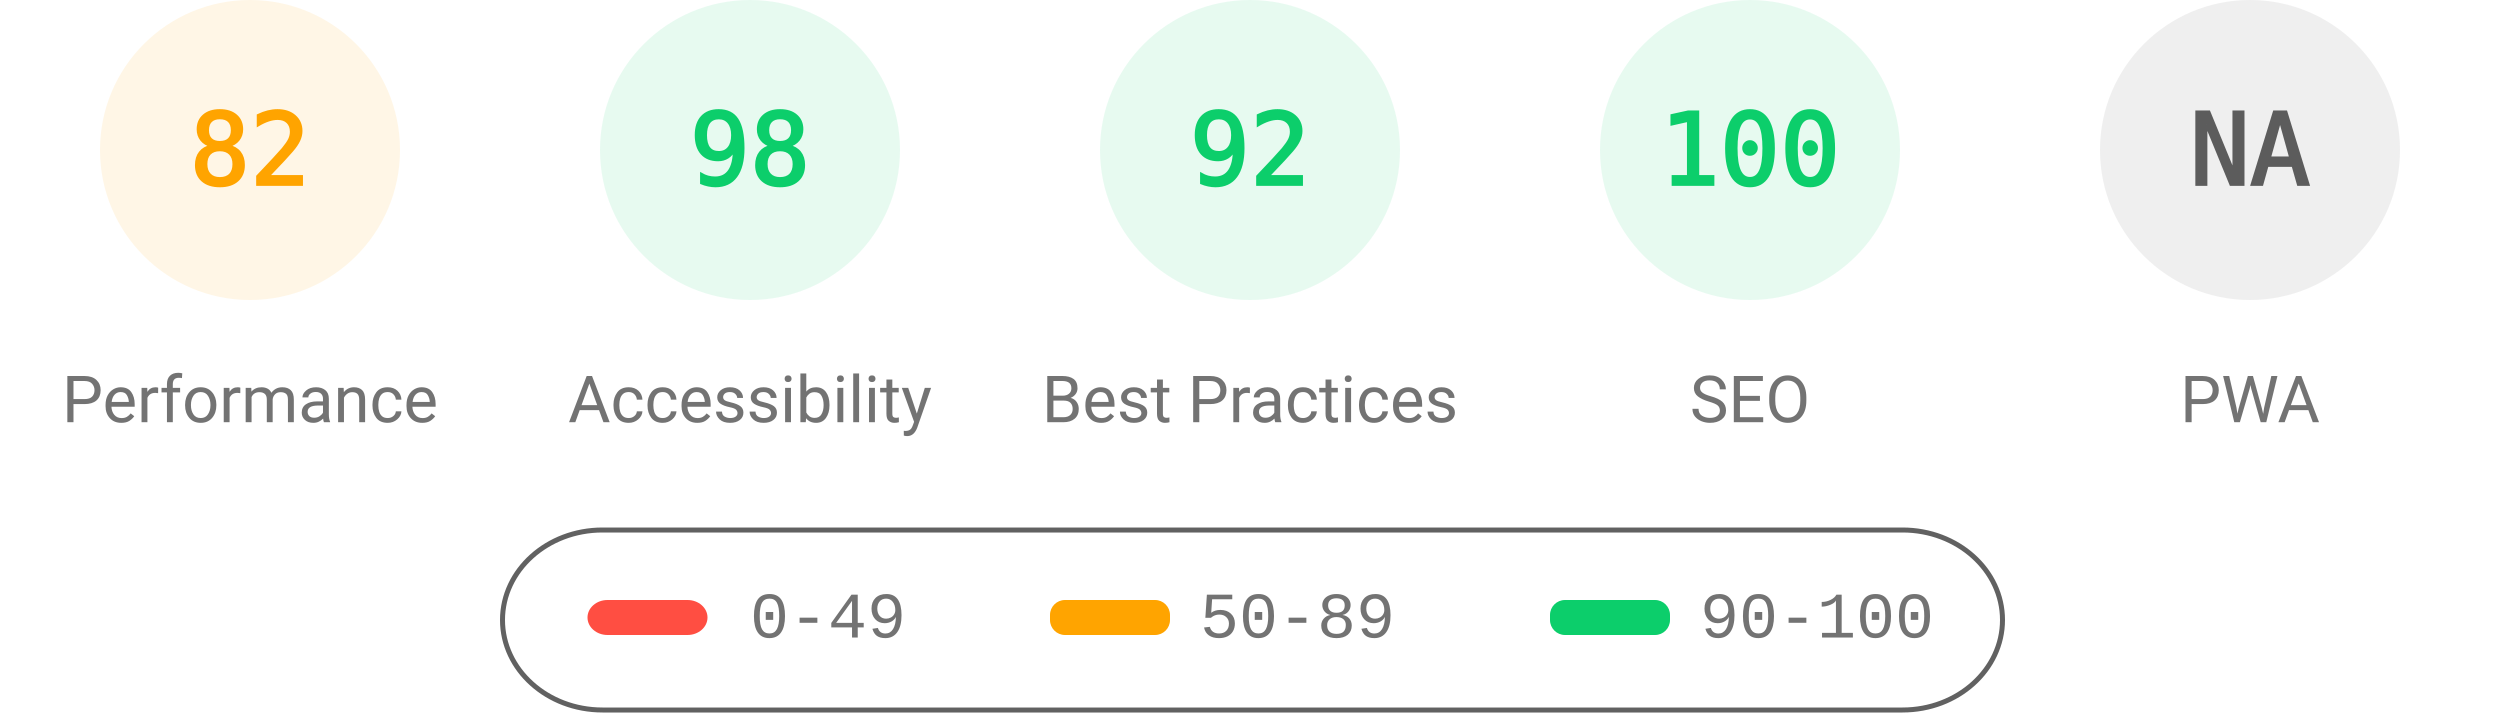
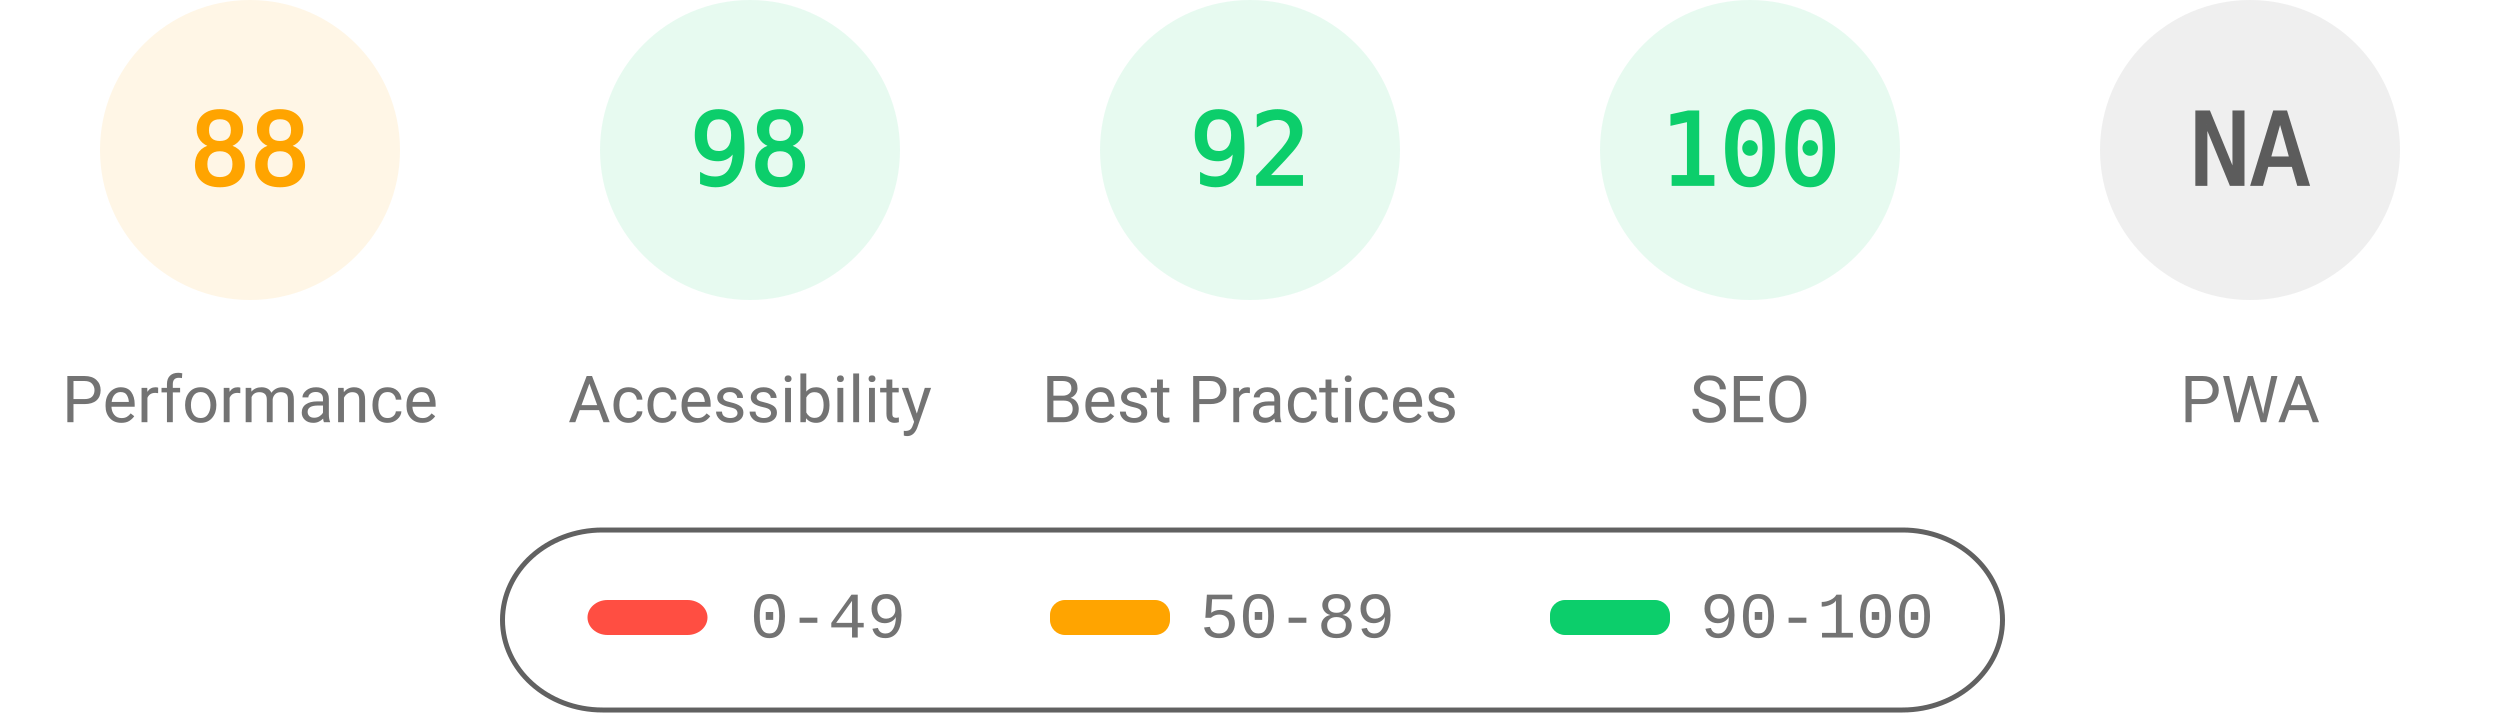
<svg xmlns="http://www.w3.org/2000/svg" fill="none" width="1000" height="285">
  <style>.gauge-base{opacity:.1}.gauge-arc{fill:none;animation-delay:250ms;stroke-linecap:round;transform:rotate(-90deg);transform-origin:100px 60px;animation:load-gauge 1s ease forwards}.guage-text{font-size:40px;font-family:monospace;text-align:center}.guage-red{color:#ff4e42;fill:#ff4e42;stroke:#ff4e42}.guage-orange{color:#ffa400;fill:#ffa400;stroke:#ffa400}.guage-green{color:#0cce6b;fill:#0cce6b;stroke:#0cce6b}.guage-undefined{color:#5c5c5c;fill:#5c5c5c;stroke:#5c5c5c}.guage-title{color:#737373;fill:#737373;stroke:none;font-size:26px;line-height:26px;font-family:Roboto,Halvetica,Arial,sans-serif}@keyframes load-gauge{from{stroke-dasharray:0 352.858}}</style>
  <svg class="guage-div guage-perf guage-orange" viewBox="0 0 200 200" width="200" height="200">
    <circle class="gauge-base" r="56" cx="100" cy="60" stroke-width="8" />
-     <circle class="gauge-arc guage-arc-1" r="56" cx="100" cy="60" stroke-width="8" style="stroke-dasharray:288.524,351.858" />
-     <text class="guage-text" x="100" y="60" alignment-baseline="central" dominant-baseline="central" text-anchor="middle">82</text>
+     <circle class="gauge-arc guage-arc-1" r="56" cx="100" cy="60" stroke-width="8" style="stroke-dasharray:309.635,351.858" />
+     <text class="guage-text" x="100" y="60" alignment-baseline="central" dominant-baseline="central" text-anchor="middle">88</text>
    <text class="guage-title" x="100" y="160" alignment-baseline="central" dominant-baseline="central" text-anchor="middle">Performance</text>
  </svg>
  <svg class="guage-div guage-acc guage-green" viewBox="0 0 200 200" width="200" height="200" x="200">
    <circle class="gauge-base" r="56" cx="100" cy="60" stroke-width="8" />
    <circle class="gauge-arc guage-arc-2" r="56" cx="100" cy="60" stroke-width="8" style="stroke-dasharray:344.821,351.858" />
    <text class="guage-text" x="100" y="60" alignment-baseline="central" dominant-baseline="central" text-anchor="middle">98</text>
    <text class="guage-title" x="100" y="160" alignment-baseline="central" dominant-baseline="central" text-anchor="middle">Accessibility</text>
  </svg>
  <svg class="guage-div guage-best guage-green" viewBox="0 0 200 200" width="200" height="200" x="400">
    <circle class="gauge-base" r="56" cx="100" cy="60" stroke-width="8" />
    <circle class="gauge-arc guage-arc-3" r="56" cx="100" cy="60" stroke-width="8" style="stroke-dasharray:323.709,351.858" />
    <text class="guage-text" x="100" y="60" alignment-baseline="central" dominant-baseline="central" text-anchor="middle">92</text>
    <text class="guage-title" x="100" y="160" alignment-baseline="central" dominant-baseline="central" text-anchor="middle">Best Practices</text>
  </svg>
  <svg class="guage-div guage-seo guage-green" viewBox="0 0 200 200" width="200" height="200" x="600">
    <circle class="gauge-base" r="56" cx="100" cy="60" stroke-width="8" />
    <circle class="gauge-arc guage-arc-4" r="56" cx="100" cy="60" stroke-width="8" style="stroke-dasharray:351.858,351.858" />
    <text class="guage-text" x="100" y="60" alignment-baseline="central" dominant-baseline="central" text-anchor="middle">100</text>
    <text class="guage-title" x="100" y="160" alignment-baseline="central" dominant-baseline="central" text-anchor="middle">SEO</text>
  </svg>
  <svg class="guage-div guage-pwa guage-undefined" viewBox="0 0 200 200" width="200" height="200" x="800">
    <circle class="gauge-base" r="56" cx="100" cy="60" stroke-width="8" />
    <circle class="gauge-arc guage-arc-4" r="56" cx="100" cy="60" stroke-width="8" style="stroke-dasharray:351.858,351.858" />
    <text class="guage-text" x="100" y="60" alignment-baseline="central" dominant-baseline="central" text-anchor="middle">NA</text>
    <text class="guage-title" x="100" y="160" alignment-baseline="central" dominant-baseline="central" text-anchor="middle">PWA</text>
  </svg>
  <svg width="604" height="76" x="200" y="210">
    <path fill="none" id="canvas_background" d="M-1-1h604v80H-1z" />
    <rect fill-opacity="0" stroke="#616161" stroke-width="2" rx="40" id="svg_2" height="72" width="600" y="2" x="1" fill="#000" />
    <rect stroke="#000" rx="8" id="svg_3" height="14" width="48" y="30" x="35" stroke-opacity="null" stroke-width="0" fill="#ff4e42" />
    <rect stroke="#000" rx="6" id="svg_4" height="14" width="48" y="30" x="220" stroke-opacity="null" stroke-width="0" fill="#ffa400" />
    <rect stroke="#000" rx="6" id="svg_5" height="14" width="48" y="30" x="420" stroke-opacity="null" stroke-width="0" fill="#0cce6b" />
    <text xml:space="preserve" text-anchor="start" font-family="'Courier New', Courier, monospace" font-size="26" id="svg_6" y="45" x="100" stroke-opacity="null" stroke-width="0" stroke="#000" fill="#737373">0-49</text>
    <text xml:space="preserve" text-anchor="start" font-family="'Courier New', Courier, monospace" font-size="26" id="svg_7" y="45" x="280" stroke-opacity="null" stroke-width="0" stroke="#000" fill="#737373">50-89</text>
    <text xml:space="preserve" text-anchor="start" font-family="'Courier New', Courier, monospace" font-size="26" id="svg_8" y="45" x="480" stroke-opacity="null" stroke-width="0" stroke="#000" fill="#737373">90-100</text>
  </svg>
</svg>
